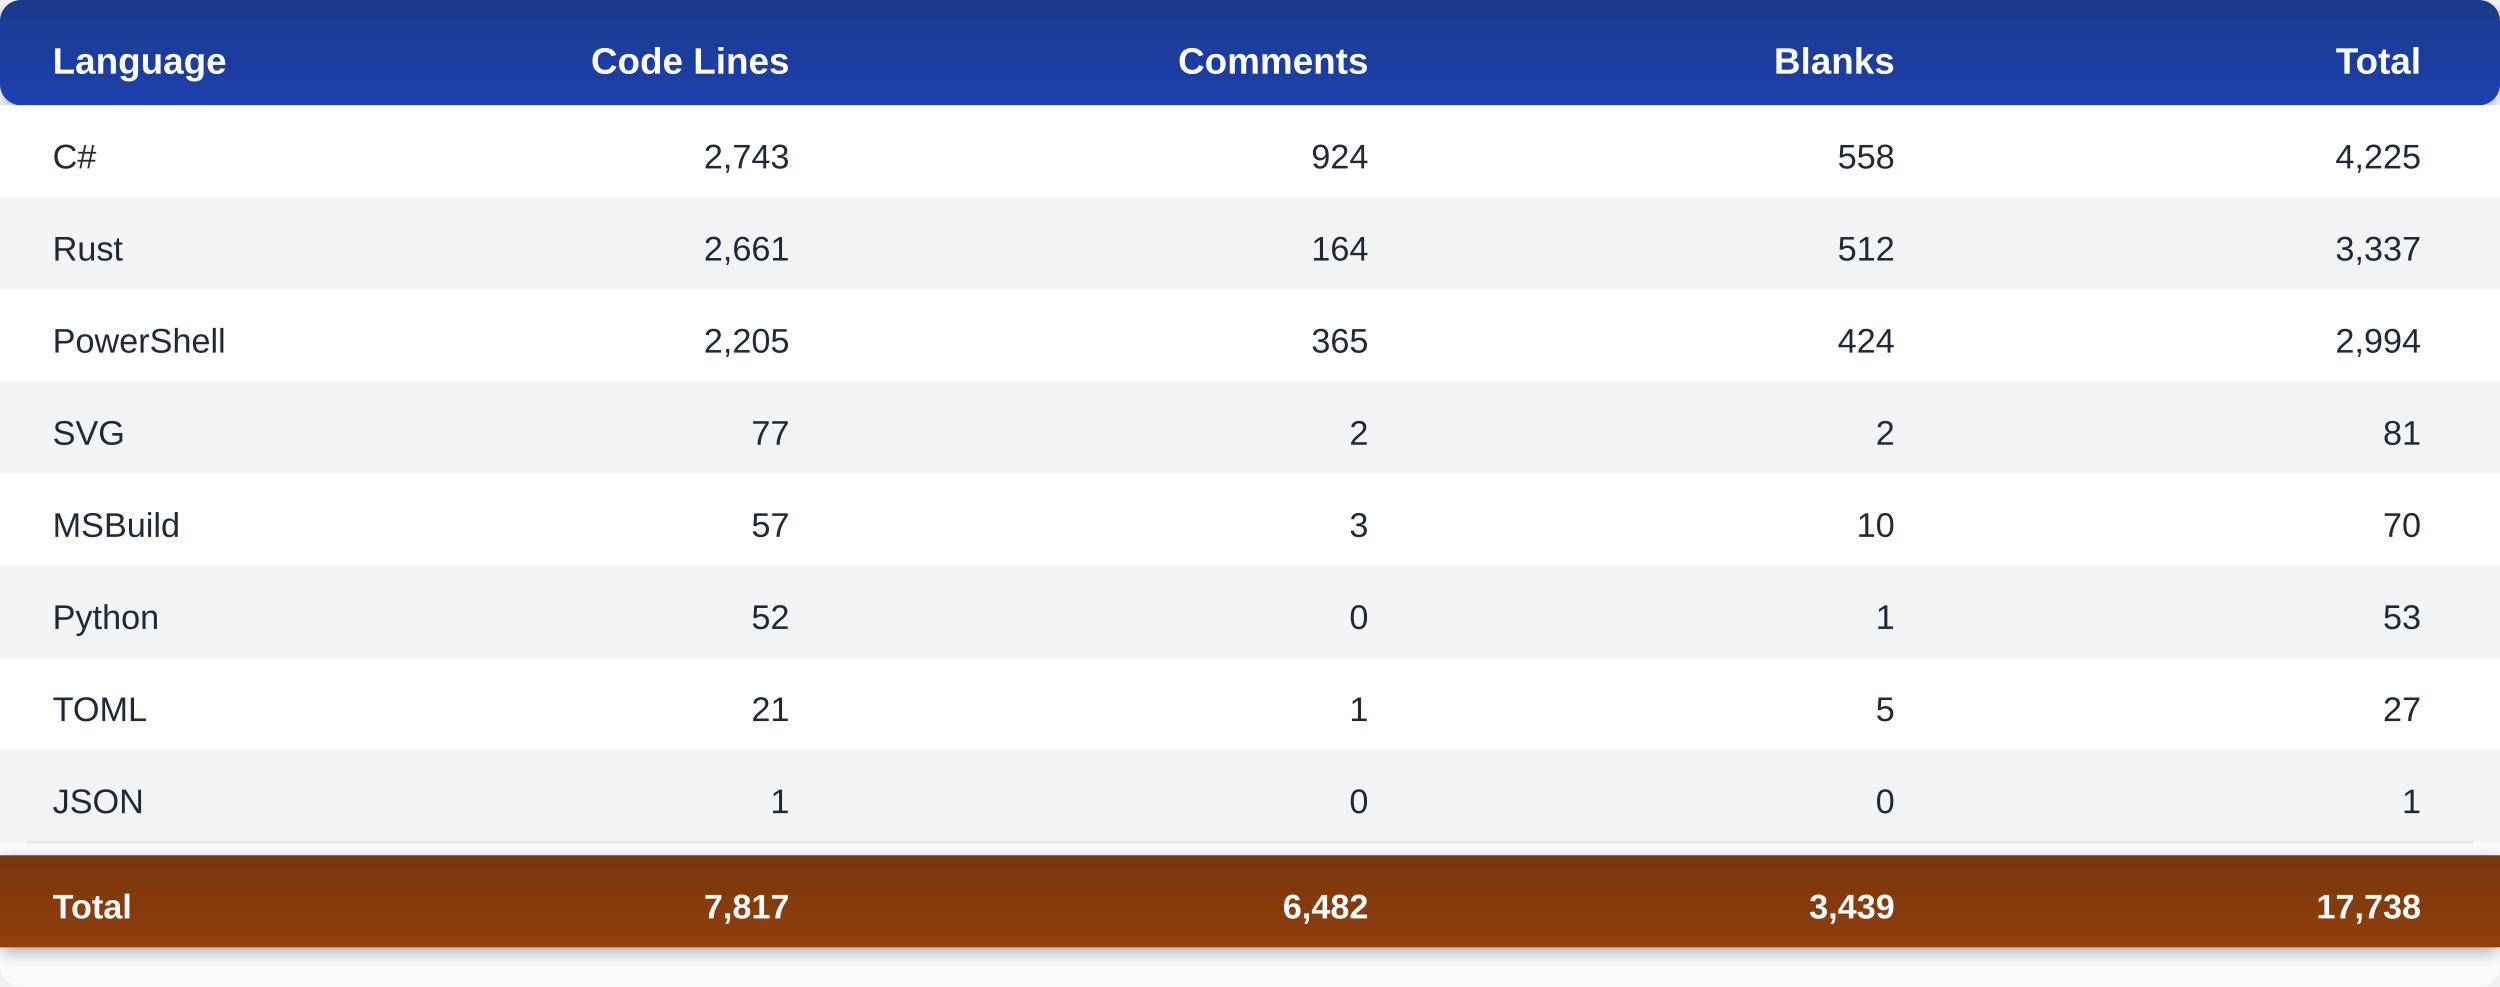
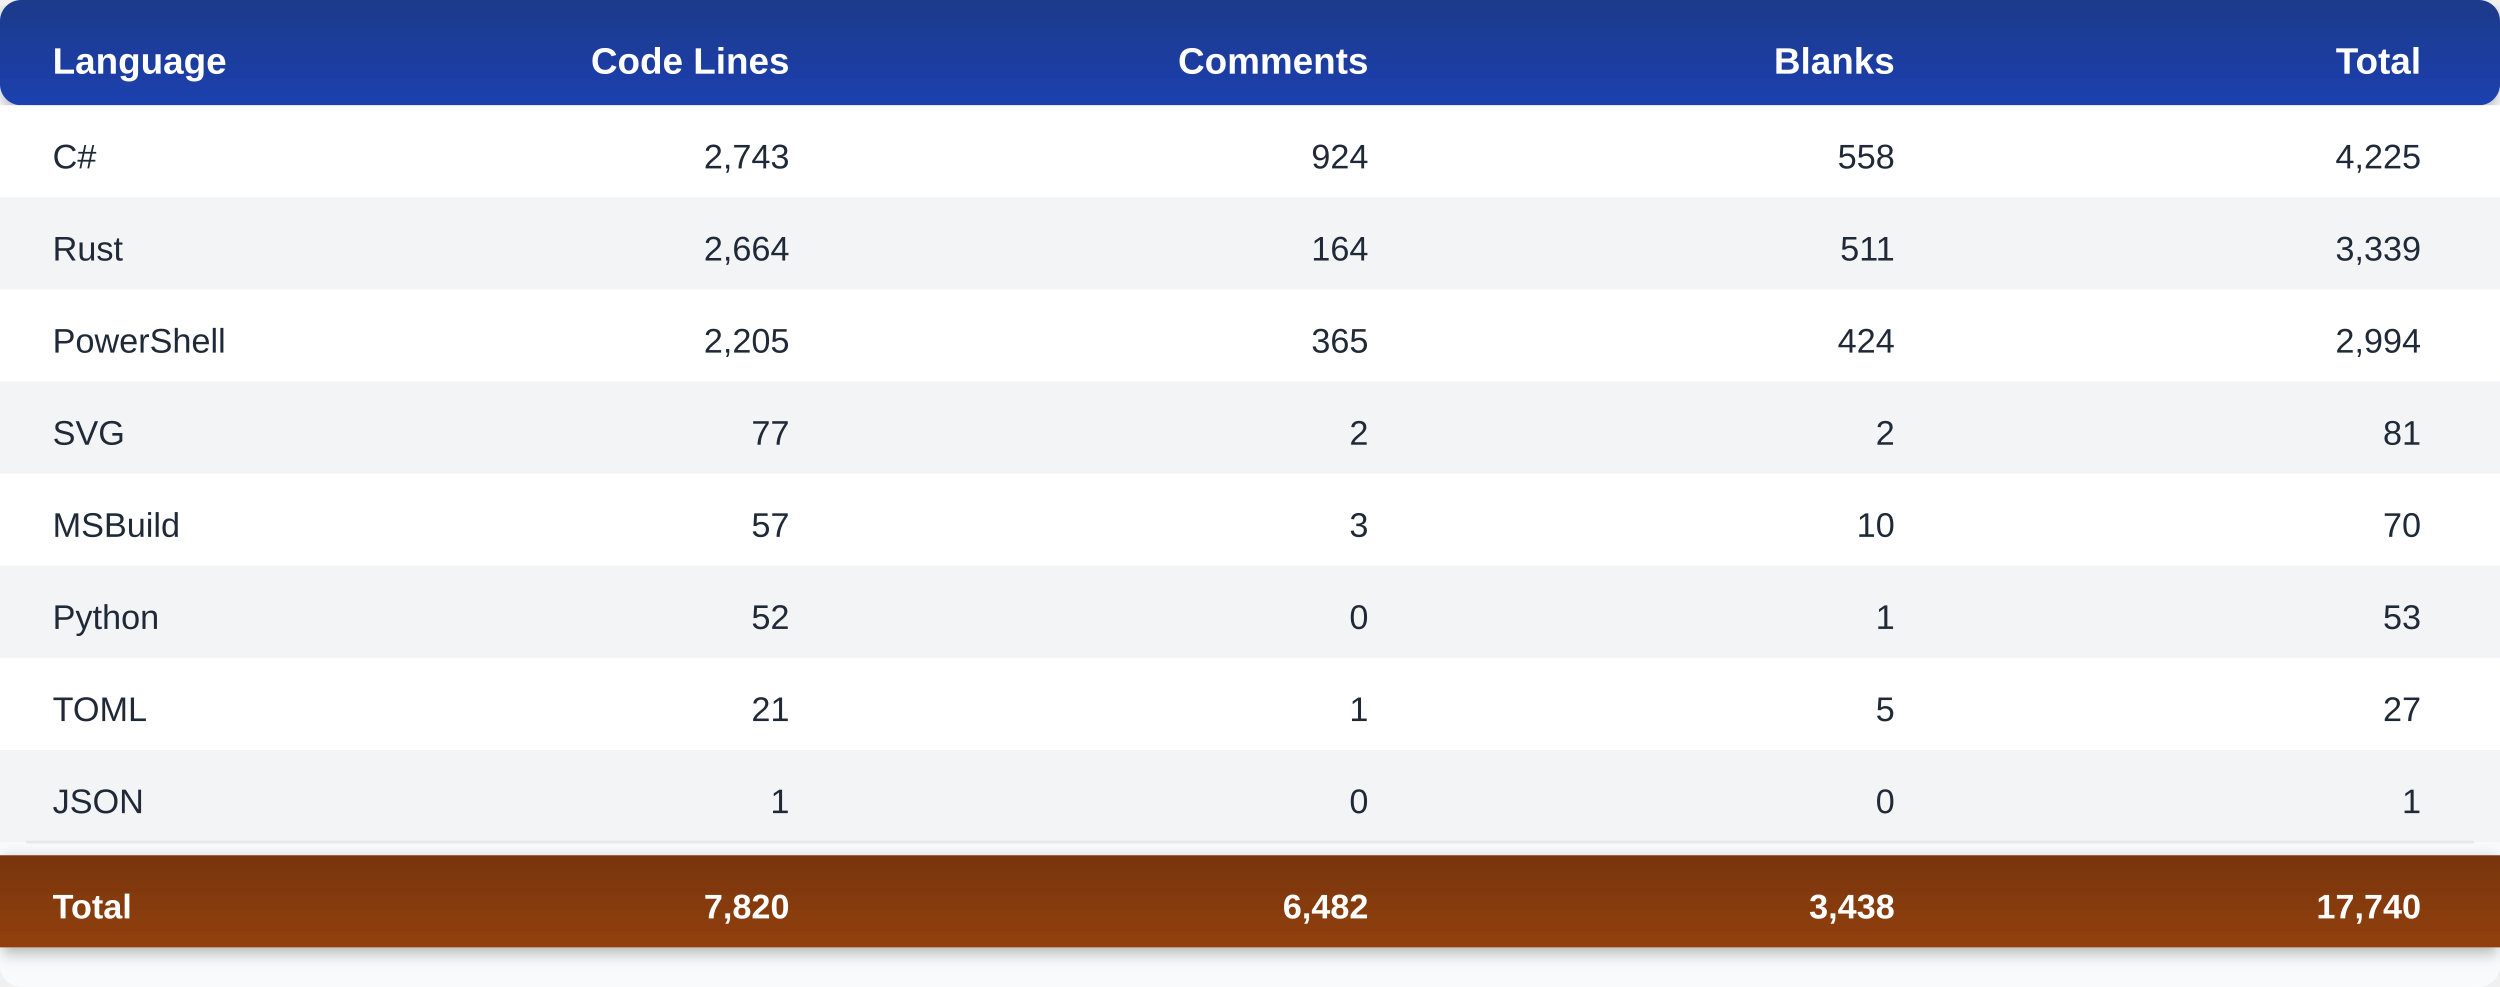
<svg xmlns="http://www.w3.org/2000/svg" width="950" height="375">
  <defs>
    <linearGradient id="headerGrad" x1="0%" y1="0%" x2="0%" y2="100%">
      <stop offset="0%" style="stop-color:#1e3a8a;stop-opacity:1" />
      <stop offset="100%" style="stop-color:#1e40af;stop-opacity:1" />
    </linearGradient>
    <linearGradient id="totalGrad" x1="0%" y1="0%" x2="0%" y2="100%">
      <stop offset="0%" style="stop-color:#78350f;stop-opacity:1" />
      <stop offset="100%" style="stop-color:#92400e;stop-opacity:1" />
    </linearGradient>
    <filter id="shadow" x="-50%" y="-50%" width="200%" height="200%">
      <feDropShadow dx="0" dy="2" stdDeviation="3" flood-opacity="0.3" />
    </filter>
  </defs>
  <rect width="950" height="375" fill="#f8fafc" rx="8" />
  <rect y="0" width="950" height="40" fill="url(#headerGrad)" rx="8" ry="8" filter="url(#shadow)" />
  <text x="20" y="28" font-family="Segoe UI, Arial, sans-serif" font-size="14" font-weight="bold" fill="#ffffff">Language</text>
  <text x="300" y="28" font-family="Segoe UI, Arial, sans-serif" font-size="14" font-weight="bold" fill="#ffffff" text-anchor="end">Code Lines</text>
  <text x="520" y="28" font-family="Segoe UI, Arial, sans-serif" font-size="14" font-weight="bold" fill="#ffffff" text-anchor="end">Comments</text>
  <text x="720" y="28" font-family="Segoe UI, Arial, sans-serif" font-size="14" font-weight="bold" fill="#ffffff" text-anchor="end">Blanks</text>
  <text x="920" y="28" font-family="Segoe UI, Arial, sans-serif" font-size="14" font-weight="bold" fill="#ffffff" text-anchor="end">Total</text>
  <rect y="40" width="950" height="35" fill="#ffffff" />
  <text x="20" y="64" font-family="Segoe UI, Arial, sans-serif" font-size="13" fill="#1f2937" font-weight="500">C#</text>
  <text x="300" y="64" font-family="Segoe UI, Arial, sans-serif" font-size="13" fill="#1f2937" text-anchor="end">2,743</text>
  <text x="520" y="64" font-family="Segoe UI, Arial, sans-serif" font-size="13" fill="#1f2937" text-anchor="end">924</text>
  <text x="720" y="64" font-family="Segoe UI, Arial, sans-serif" font-size="13" fill="#1f2937" text-anchor="end">558</text>
  <text x="920" y="64" font-family="Segoe UI, Arial, sans-serif" font-size="13" fill="#1f2937" text-anchor="end">4,225</text>
  <rect y="75" width="950" height="35" fill="#f3f4f6" />
  <text x="20" y="99" font-family="Segoe UI, Arial, sans-serif" font-size="13" fill="#1f2937" font-weight="500">Rust</text>
-   <text x="300" y="99" font-family="Segoe UI, Arial, sans-serif" font-size="13" fill="#1f2937" text-anchor="end">2,661</text>
+   <text x="300" y="99" font-family="Segoe UI, Arial, sans-serif" font-size="13" fill="#1f2937" text-anchor="end">2,664</text>
  <text x="520" y="99" font-family="Segoe UI, Arial, sans-serif" font-size="13" fill="#1f2937" text-anchor="end">164</text>
-   <text x="720" y="99" font-family="Segoe UI, Arial, sans-serif" font-size="13" fill="#1f2937" text-anchor="end">512</text>
-   <text x="920" y="99" font-family="Segoe UI, Arial, sans-serif" font-size="13" fill="#1f2937" text-anchor="end">3,337</text>
+   <text x="720" y="99" font-family="Segoe UI, Arial, sans-serif" font-size="13" fill="#1f2937" text-anchor="end">511</text>
+   <text x="920" y="99" font-family="Segoe UI, Arial, sans-serif" font-size="13" fill="#1f2937" text-anchor="end">3,339</text>
  <rect y="110" width="950" height="35" fill="#ffffff" />
  <text x="20" y="134" font-family="Segoe UI, Arial, sans-serif" font-size="13" fill="#1f2937" font-weight="500">PowerShell</text>
  <text x="300" y="134" font-family="Segoe UI, Arial, sans-serif" font-size="13" fill="#1f2937" text-anchor="end">2,205</text>
  <text x="520" y="134" font-family="Segoe UI, Arial, sans-serif" font-size="13" fill="#1f2937" text-anchor="end">365</text>
  <text x="720" y="134" font-family="Segoe UI, Arial, sans-serif" font-size="13" fill="#1f2937" text-anchor="end">424</text>
  <text x="920" y="134" font-family="Segoe UI, Arial, sans-serif" font-size="13" fill="#1f2937" text-anchor="end">2,994</text>
  <rect y="145" width="950" height="35" fill="#f3f4f6" />
  <text x="20" y="169" font-family="Segoe UI, Arial, sans-serif" font-size="13" fill="#1f2937" font-weight="500">SVG</text>
  <text x="300" y="169" font-family="Segoe UI, Arial, sans-serif" font-size="13" fill="#1f2937" text-anchor="end">77</text>
  <text x="520" y="169" font-family="Segoe UI, Arial, sans-serif" font-size="13" fill="#1f2937" text-anchor="end">2</text>
  <text x="720" y="169" font-family="Segoe UI, Arial, sans-serif" font-size="13" fill="#1f2937" text-anchor="end">2</text>
  <text x="920" y="169" font-family="Segoe UI, Arial, sans-serif" font-size="13" fill="#1f2937" text-anchor="end">81</text>
  <rect y="180" width="950" height="35" fill="#ffffff" />
  <text x="20" y="204" font-family="Segoe UI, Arial, sans-serif" font-size="13" fill="#1f2937" font-weight="500">MSBuild</text>
  <text x="300" y="204" font-family="Segoe UI, Arial, sans-serif" font-size="13" fill="#1f2937" text-anchor="end">57</text>
  <text x="520" y="204" font-family="Segoe UI, Arial, sans-serif" font-size="13" fill="#1f2937" text-anchor="end">3</text>
  <text x="720" y="204" font-family="Segoe UI, Arial, sans-serif" font-size="13" fill="#1f2937" text-anchor="end">10</text>
  <text x="920" y="204" font-family="Segoe UI, Arial, sans-serif" font-size="13" fill="#1f2937" text-anchor="end">70</text>
  <rect y="215" width="950" height="35" fill="#f3f4f6" />
  <text x="20" y="239" font-family="Segoe UI, Arial, sans-serif" font-size="13" fill="#1f2937" font-weight="500">Python</text>
  <text x="300" y="239" font-family="Segoe UI, Arial, sans-serif" font-size="13" fill="#1f2937" text-anchor="end">52</text>
  <text x="520" y="239" font-family="Segoe UI, Arial, sans-serif" font-size="13" fill="#1f2937" text-anchor="end">0</text>
  <text x="720" y="239" font-family="Segoe UI, Arial, sans-serif" font-size="13" fill="#1f2937" text-anchor="end">1</text>
  <text x="920" y="239" font-family="Segoe UI, Arial, sans-serif" font-size="13" fill="#1f2937" text-anchor="end">53</text>
  <rect y="250" width="950" height="35" fill="#ffffff" />
  <text x="20" y="274" font-family="Segoe UI, Arial, sans-serif" font-size="13" fill="#1f2937" font-weight="500">TOML</text>
  <text x="300" y="274" font-family="Segoe UI, Arial, sans-serif" font-size="13" fill="#1f2937" text-anchor="end">21</text>
  <text x="520" y="274" font-family="Segoe UI, Arial, sans-serif" font-size="13" fill="#1f2937" text-anchor="end">1</text>
  <text x="720" y="274" font-family="Segoe UI, Arial, sans-serif" font-size="13" fill="#1f2937" text-anchor="end">5</text>
  <text x="920" y="274" font-family="Segoe UI, Arial, sans-serif" font-size="13" fill="#1f2937" text-anchor="end">27</text>
  <rect y="285" width="950" height="35" fill="#f3f4f6" />
  <text x="20" y="309" font-family="Segoe UI, Arial, sans-serif" font-size="13" fill="#1f2937" font-weight="500">JSON</text>
  <text x="300" y="309" font-family="Segoe UI, Arial, sans-serif" font-size="13" fill="#1f2937" text-anchor="end">1</text>
  <text x="520" y="309" font-family="Segoe UI, Arial, sans-serif" font-size="13" fill="#1f2937" text-anchor="end">0</text>
  <text x="720" y="309" font-family="Segoe UI, Arial, sans-serif" font-size="13" fill="#1f2937" text-anchor="end">0</text>
  <text x="920" y="309" font-family="Segoe UI, Arial, sans-serif" font-size="13" fill="#1f2937" text-anchor="end">1</text>
  <line x1="10" y1="320" x2="940" y2="320" stroke="#e5e7eb" stroke-width="1" />
  <rect y="325" width="950" height="35" fill="url(#totalGrad)" filter="url(#shadow)" />
  <text x="20" y="349" font-family="Segoe UI, Arial, sans-serif" font-size="13" font-weight="bold" fill="#ffffff">Total</text>
-   <text x="300" y="349" font-family="Segoe UI, Arial, sans-serif" font-size="13" font-weight="bold" fill="#ffffff" text-anchor="end">7,817</text>
+   <text x="300" y="349" font-family="Segoe UI, Arial, sans-serif" font-size="13" font-weight="bold" fill="#ffffff" text-anchor="end">7,820</text>
  <text x="520" y="349" font-family="Segoe UI, Arial, sans-serif" font-size="13" font-weight="bold" fill="#ffffff" text-anchor="end">6,482</text>
-   <text x="720" y="349" font-family="Segoe UI, Arial, sans-serif" font-size="13" font-weight="bold" fill="#ffffff" text-anchor="end">3,439</text>
-   <text x="920" y="349" font-family="Segoe UI, Arial, sans-serif" font-size="13" font-weight="bold" fill="#ffffff" text-anchor="end">17,738</text>
+   <text x="720" y="349" font-family="Segoe UI, Arial, sans-serif" font-size="13" font-weight="bold" fill="#ffffff" text-anchor="end">3,438</text>
+   <text x="920" y="349" font-family="Segoe UI, Arial, sans-serif" font-size="13" font-weight="bold" fill="#ffffff" text-anchor="end">17,740</text>
</svg>
